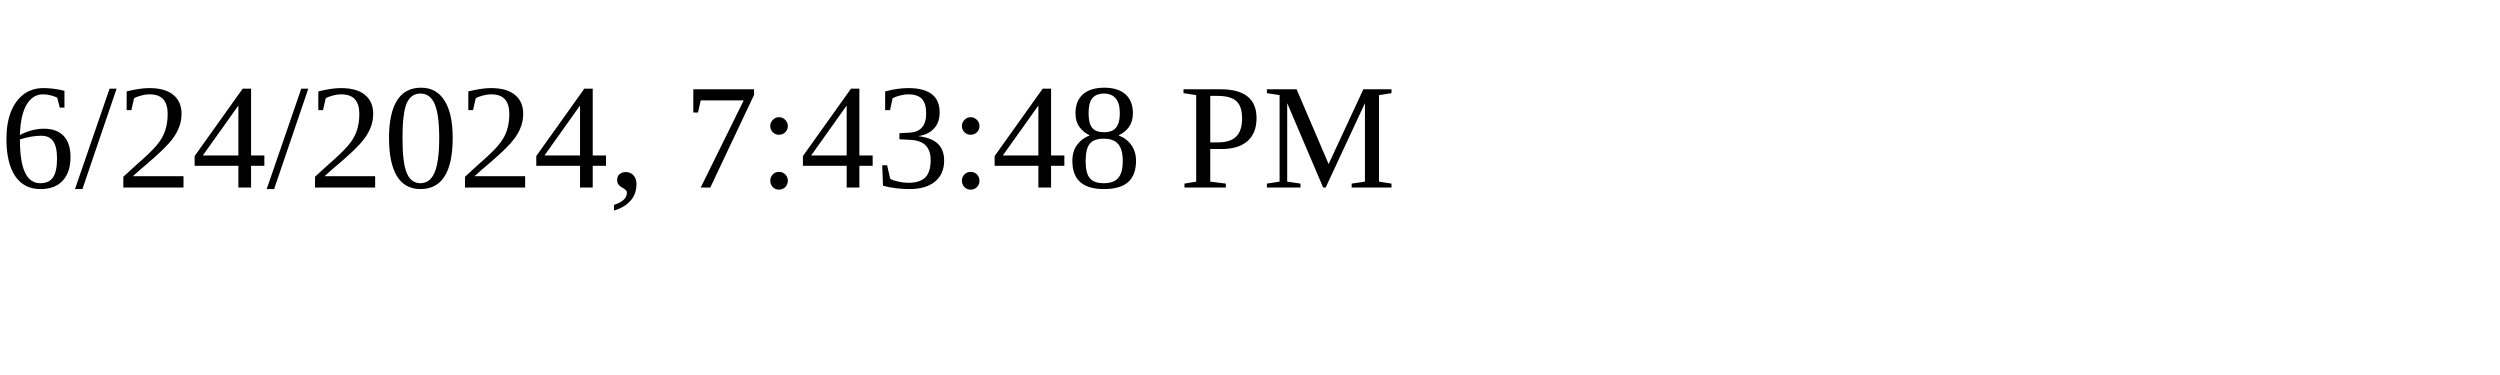
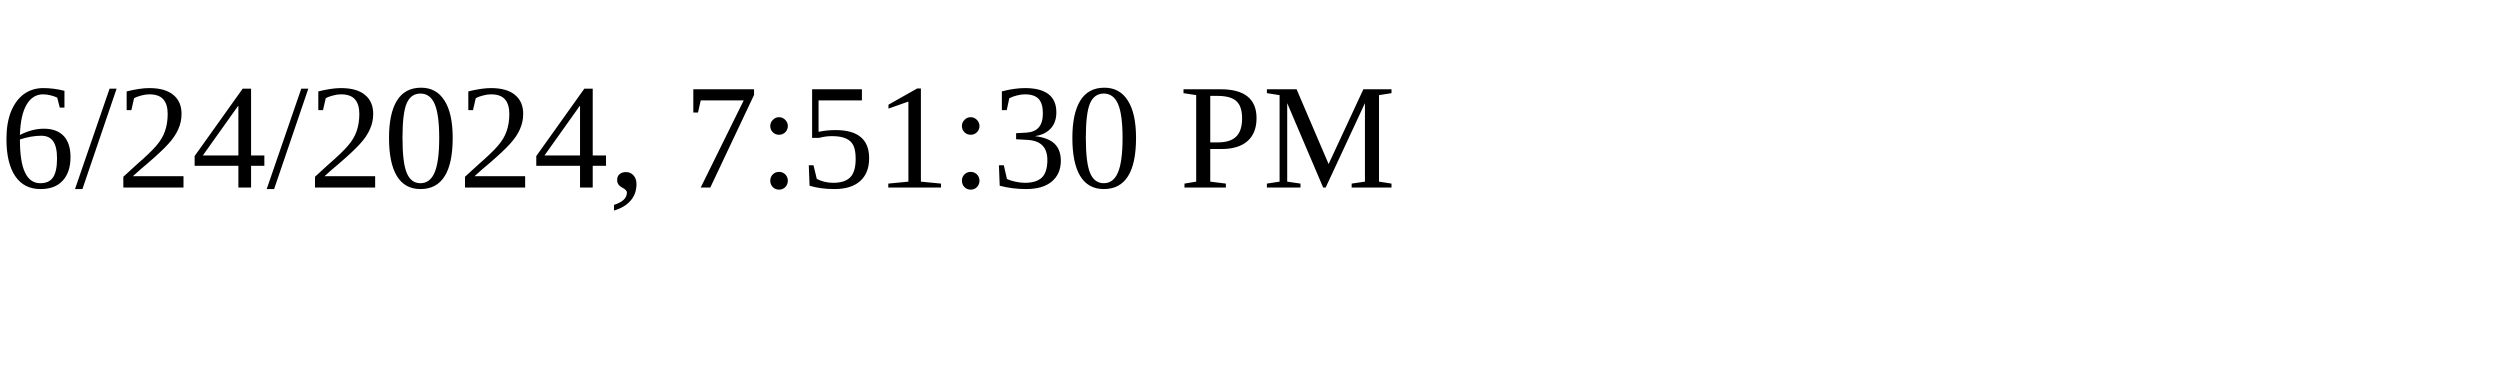
<svg xmlns="http://www.w3.org/2000/svg" height="30" width="200">
-   <text x="0" y="15">6/24/2024, 7:43:48 PM</text>
+   <text x="0" y="15">6/24/2024, 7:51:30 PM</text>
</svg>
